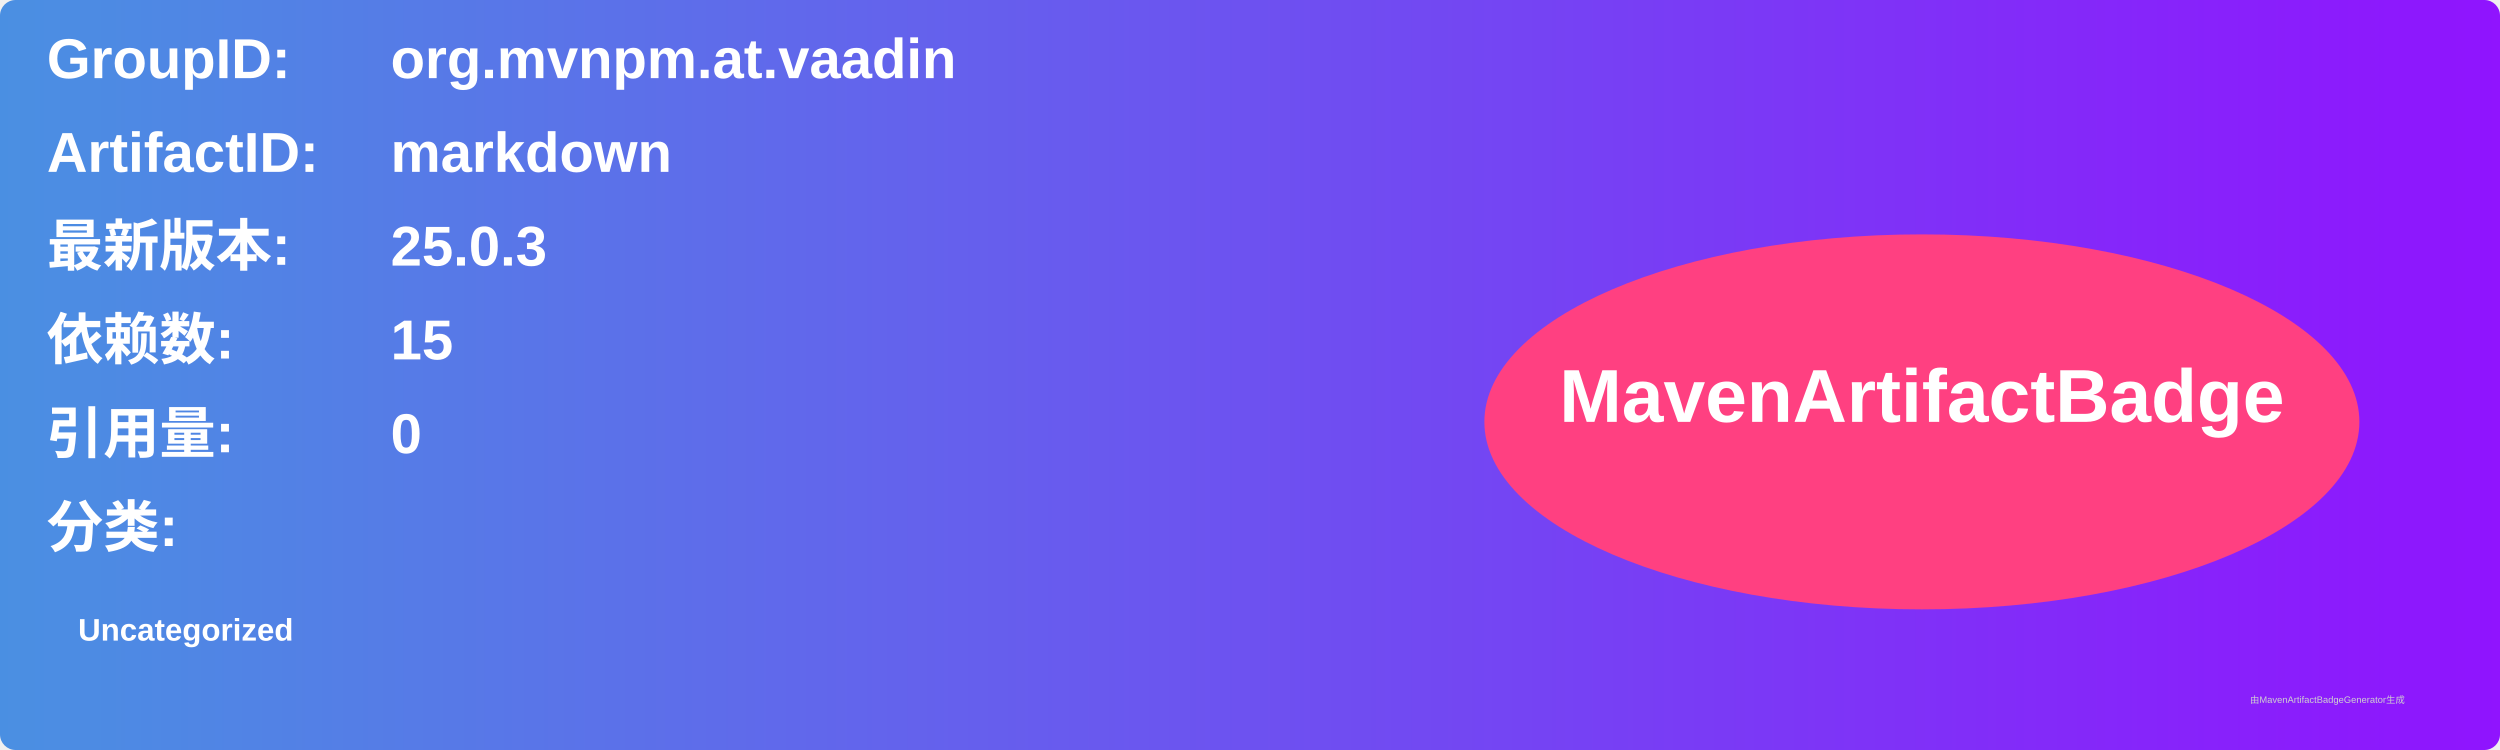
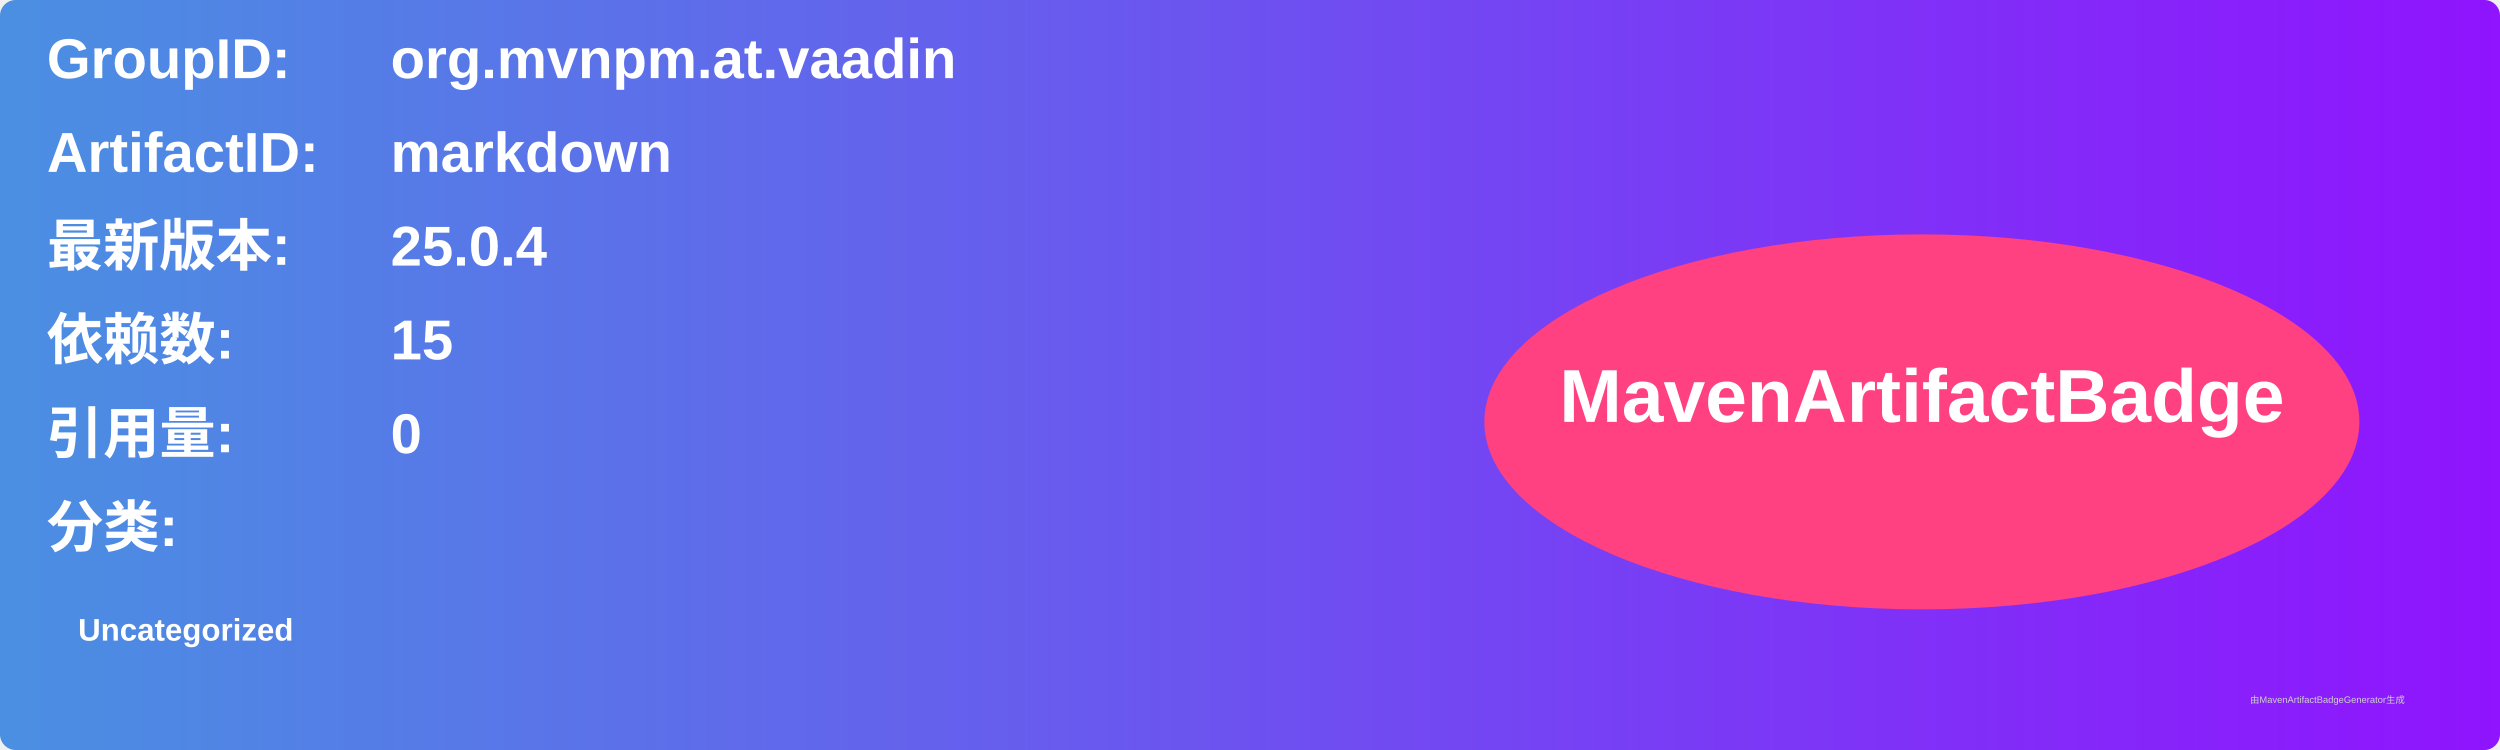
<svg xmlns="http://www.w3.org/2000/svg" width="800" height="240" viewBox="0 0 800 240">
  <linearGradient id="grad" x1="0%" y1="0%" x2="100%" y2="0%">
    <stop offset="0%" stop-color="#4a90e2" />
    <stop offset="100%" stop-color="#9013fe" />
  </linearGradient>
  <rect width="100%" height="100%" rx="5" ry="5" fill="url(#grad)" />
  <g transform="translate(15, 15)">
    <text x="0" y="10" font-family="Arial" font-size="18" fill="white" font-weight="bold" width="260">GroupID:</text>
    <text x="110" y="10" font-family="Arial" font-size="18" fill="white" font-weight="bold" width="460">org.mvnpm.at.vaadin</text>
    <text x="0" y="40" font-family="Arial" font-size="18" fill="white" font-weight="bold" width="260">ArtifactID:</text>
    <text x="110" y="40" font-family="Arial" font-size="18" fill="white" font-weight="bold" width="460">markdown</text>
    <text x="0" y="70" font-family="Arial" font-size="18" fill="white" font-weight="bold">最新版本:</text>
    <text x="110" y="70" font-family="Arial" font-size="18" fill="white" font-weight="bold">
-       <tspan font-weight="bold">25.0.3</tspan>
+       <tspan font-weight="bold">25.0.4</tspan>
    </text>
    <text x="0" y="100" font-family="Arial" font-size="18" fill="white" font-weight="bold">依赖数: </text>
    <text x="110" y="100" font-family="Arial" font-size="18" fill="white">
      <tspan font-weight="bold">15</tspan>
    </text>
    <text x="0" y="130" font-family="Arial" font-size="18" fill="white" font-weight="bold">引用量: </text>
    <text x="110" y="130" font-family="Arial" font-size="18" fill="white">
      <tspan font-weight="bold">0</tspan>
    </text>
    <text x="0" y="160" font-family="Arial" font-size="18" fill="white" font-weight="bold">分类:</text>
    <text x="10" y="190" font-family="Arial" font-size="10" fill="white">
      <tspan font-weight="bold">Uncategorized</tspan>
    </text>
    <ellipse cx="600" cy="120" rx="140" ry="60" fill="#ff4081" />
    <text x="600" y="120" text-anchor="middle" font-family="Arial" font-size="24" fill="white" font-weight="bold">MavenArtifactBadge</text>
  </g>
  <text x="720" y="225" font-family="Arial" font-size="3" fill="#d0d0d0">由MavenArtifactBadgeGenerator生成</text>
</svg>
